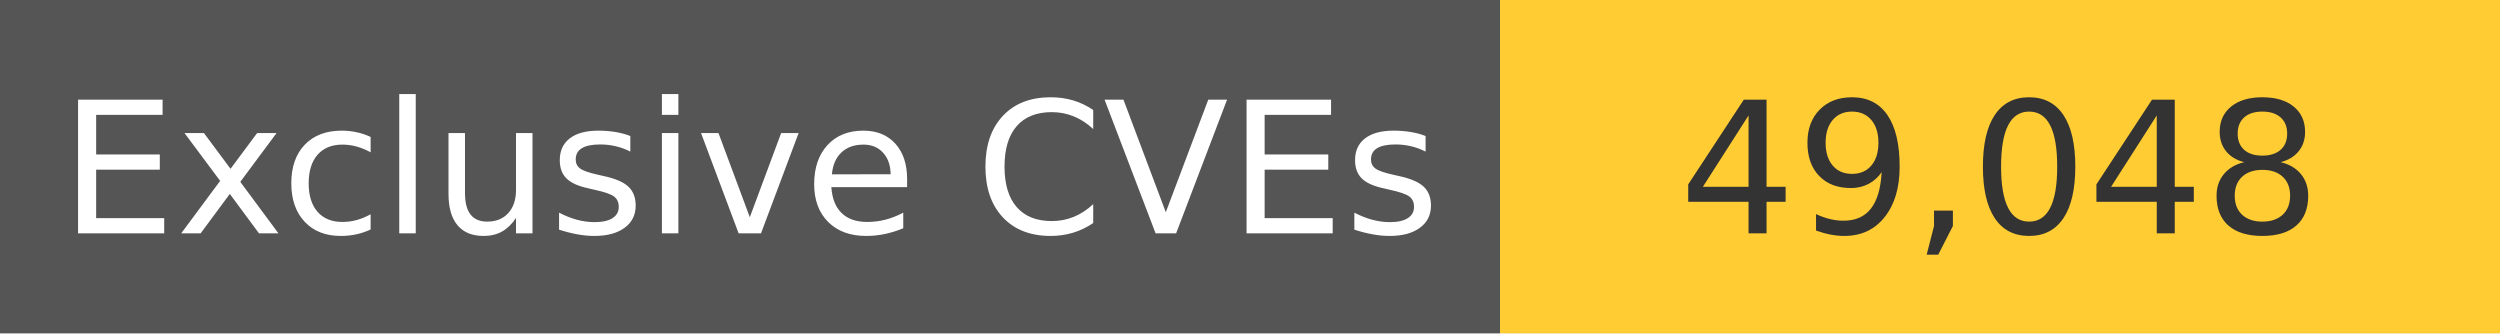
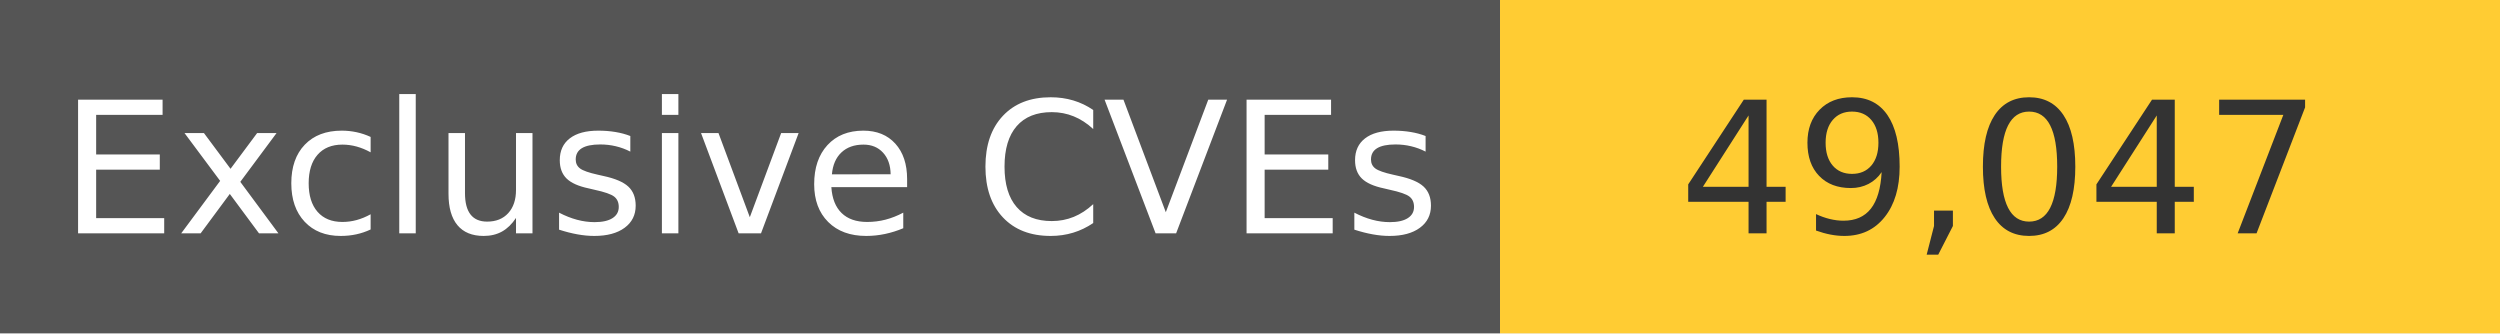
<svg xmlns="http://www.w3.org/2000/svg" width="150" height="20" role="img">
  <linearGradient id="s" x2="0" y2="100%">
    <stop offset="0" stop-color="#bbb" stop-opacity=".1" />
    <stop offset="1" stop-opacity=".1" />
  </linearGradient>
  <g>
    <rect width="90" height="20" fill="#555" />
    <rect x="90" width="267" height="20" fill="#ffcc33" />
  </g>
  <g fill="#fff" text-anchor="middle" font-family="Verdana,Geneva,DejaVu Sans,sans-serif" text-rendering="geometricPrecision" font-size="110">
    <text x="450" y="140" transform="scale(.1)" fill="#fff">
            Exclusive CVEs
        </text>
    <text x="1200" y="140" transform="scale(.1)" fill="#333">
-             49,048
+             49,047
        </text>
  </g>
</svg>
